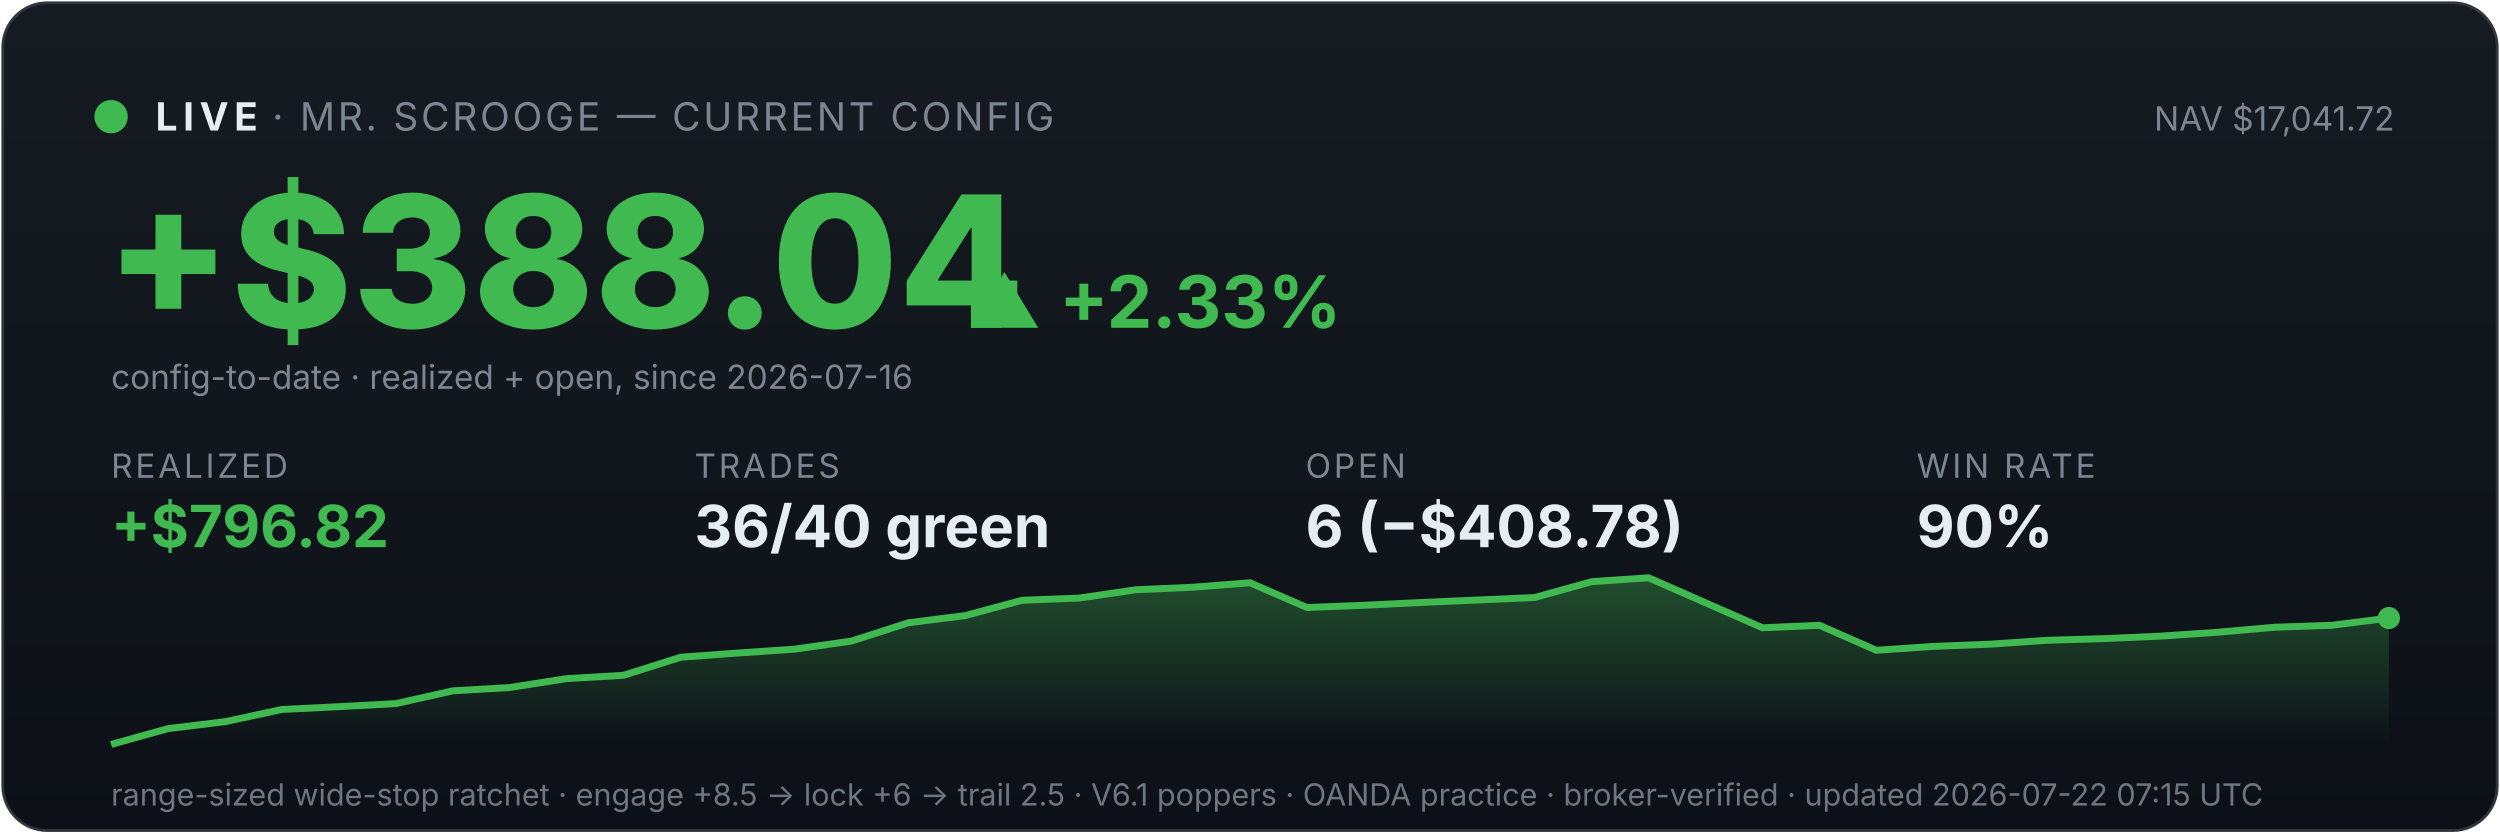
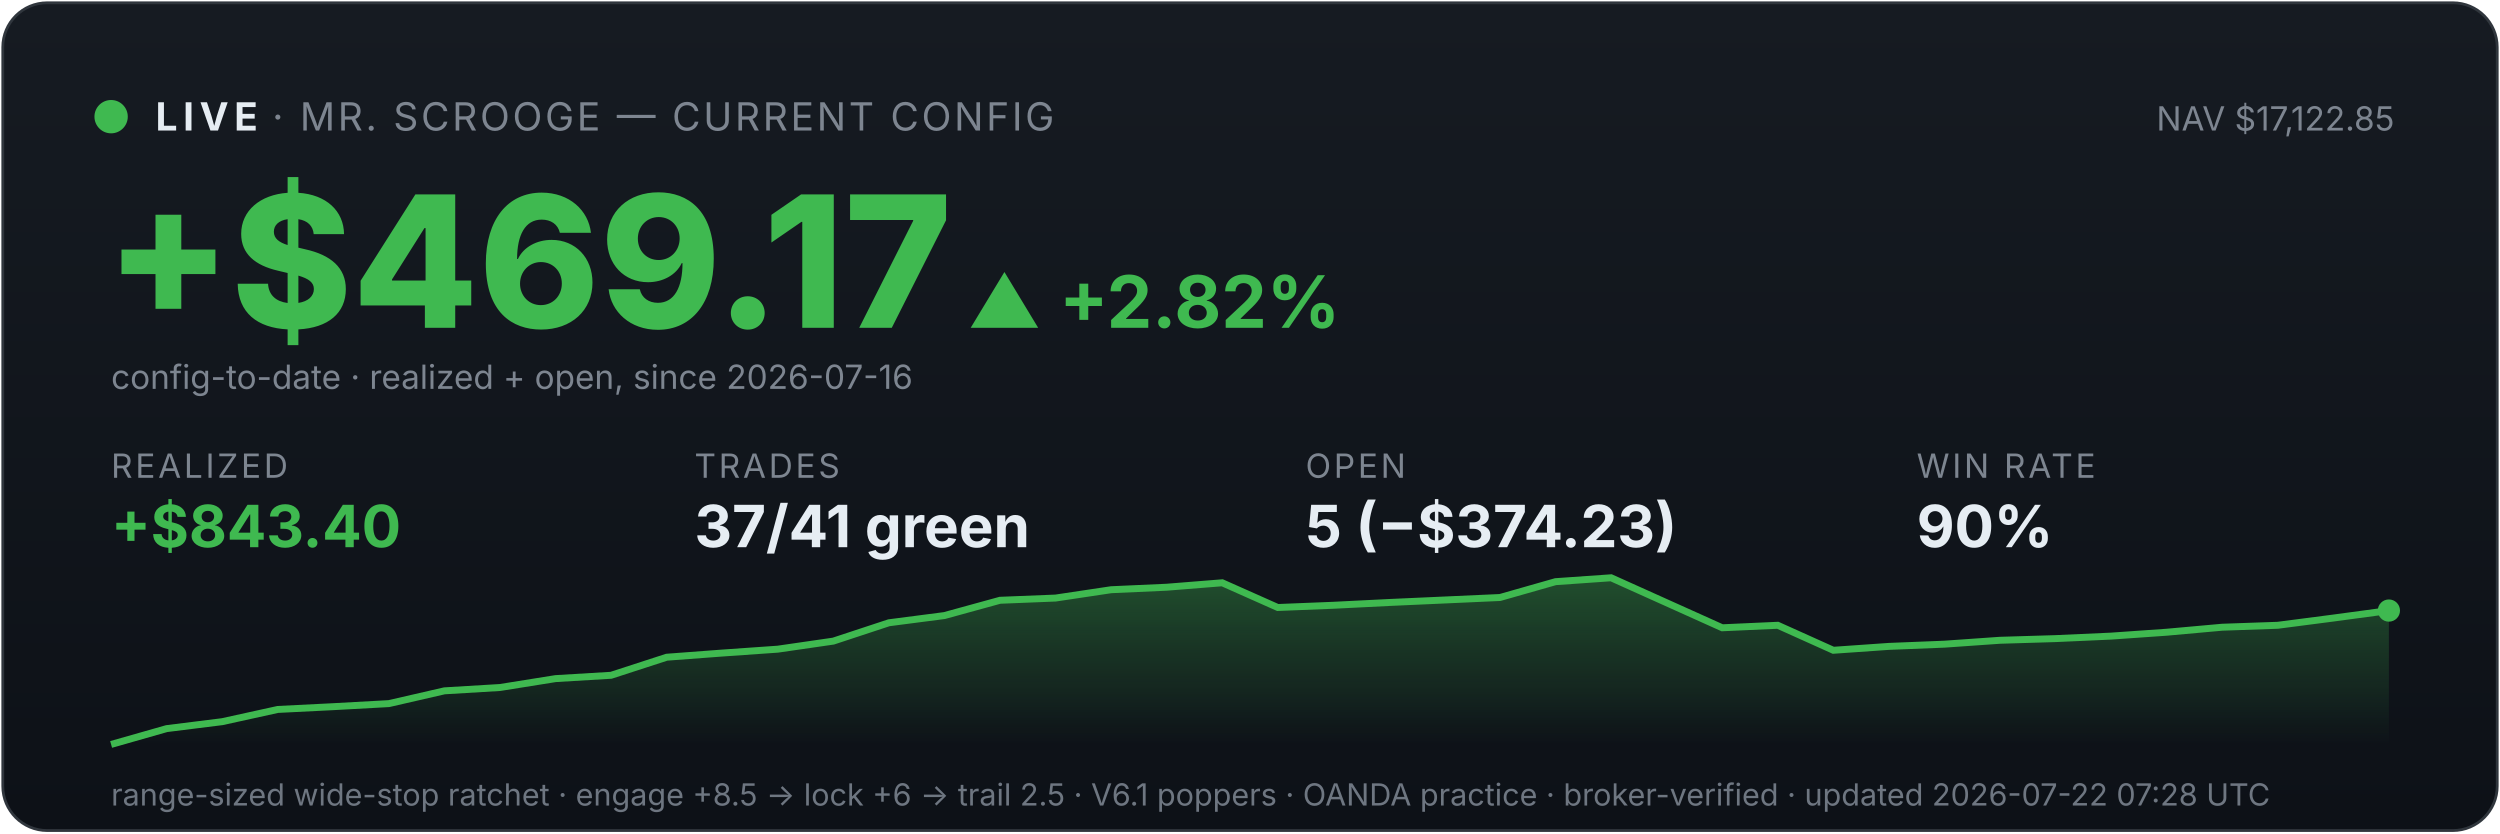
<svg xmlns="http://www.w3.org/2000/svg" viewBox="0 0 900 300" width="100%" font-family="system-ui,-apple-system,sans-serif">
  <defs>
    <linearGradient id="bg" x1="0" y1="0" x2="0" y2="1">
      <stop offset="0" stop-color="#161b22" />
      <stop offset="1" stop-color="#0d1117" />
    </linearGradient>
    <linearGradient id="fill" x1="0" y1="0" x2="0" y2="1">
      <stop offset="0" stop-color="#3fb950" stop-opacity="0.35" />
      <stop offset="1" stop-color="#3fb950" stop-opacity="0" />
    </linearGradient>
  </defs>
  <rect x="1" y="1" width="898" height="298" rx="16" fill="url(#bg)" stroke="#30363d" />
  <circle cx="40" cy="42" r="6" fill="#3fb950" />
  <text x="56" y="47" font-size="14" font-weight="700" fill="#e6edf3" letter-spacing="2">LIVE</text>
  <text x="98" y="47" font-size="14" fill="#7d8590" letter-spacing="1">· MR. SCROOGE — CURRENT CONFIG</text>
-   <text x="862" y="47" font-size="12" fill="#7d8590" text-anchor="end">NAV $17,041.72</text>
-   <text x="38" y="118" font-size="66" font-weight="800" fill="#3fb950">+$388.04</text>
-   <text x="348" y="118" font-size="26" font-weight="700" fill="#3fb950">▲ +2.33%</text>
+   <text x="862" y="47" font-size="12" fill="#7d8590" text-anchor="end">NAV $17,122.85</text>
+   <text x="38" y="118" font-size="66" font-weight="800" fill="#3fb950">+$469.17</text>
+   <text x="348" y="118" font-size="26" font-weight="700" fill="#3fb950">▲ +2.82%</text>
  <text x="40" y="140" font-size="12" fill="#7d8590">config-to-date · realized + open, since 2026-07-16</text>
  <text x="40" y="172" font-family="system-ui,-apple-system,sans-serif" font-size="12" fill="#7d8590" letter-spacing="1">REALIZED</text>
-   <text x="40" y="197" font-family="system-ui,-apple-system,sans-serif" font-size="21" font-weight="700" fill="#3fb950">+$796.82</text>
+   <text x="40" y="197" font-family="system-ui,-apple-system,sans-serif" font-size="21" font-weight="700" fill="#3fb950">+$843.40</text>
  <text x="250" y="172" font-family="system-ui,-apple-system,sans-serif" font-size="12" fill="#7d8590" letter-spacing="1">TRADES</text>
-   <text x="250" y="197" font-family="system-ui,-apple-system,sans-serif" font-size="21" font-weight="700" fill="#e6edf3">36/40 green</text>
+   <text x="250" y="197" font-family="system-ui,-apple-system,sans-serif" font-size="21" font-weight="700" fill="#e6edf3">37/41 green</text>
  <text x="470" y="172" font-family="system-ui,-apple-system,sans-serif" font-size="12" fill="#7d8590" letter-spacing="1">OPEN</text>
-   <text x="470" y="197" font-family="system-ui,-apple-system,sans-serif" font-size="21" font-weight="700" fill="#e6edf3">6 (−$408.78)</text>
+   <text x="470" y="197" font-family="system-ui,-apple-system,sans-serif" font-size="21" font-weight="700" fill="#e6edf3">5 (−$374.23)</text>
  <text x="690" y="172" font-family="system-ui,-apple-system,sans-serif" font-size="12" fill="#7d8590" letter-spacing="1">WIN RATE</text>
  <text x="690" y="197" font-family="system-ui,-apple-system,sans-serif" font-size="21" font-weight="700" fill="#e6edf3">90%</text>
-   <polygon points="40,268 40.0,268.0 60.5,262.3 81.0,259.8 101.5,255.4 122.0,254.4 142.5,253.3 163.0,248.7 183.5,247.5 204.0,244.3 224.5,243.1 245.0,236.6 265.5,235.1 286.0,233.7 306.5,230.8 327.0,224.2 347.5,221.6 368.0,216.1 388.5,215.3 409.0,212.3 429.5,211.4 450.0,209.8 470.5,218.7 491.0,217.9 511.5,216.9 532.0,216.0 552.5,215.1 573.0,209.4 593.5,208.0 614.0,217.0 634.5,226.0 655.0,225.1 675.5,234.1 696.0,232.7 716.5,231.9 737.0,230.5 757.5,229.9 778.0,229.0 798.5,227.6 819.0,225.8 839.5,225.1 860.0,222.5 860,268" fill="url(#fill)" />
-   <polyline points="40.0,268.0 60.5,262.3 81.0,259.8 101.5,255.4 122.0,254.4 142.5,253.3 163.0,248.7 183.5,247.5 204.0,244.3 224.5,243.1 245.0,236.6 265.5,235.1 286.0,233.7 306.5,230.8 327.0,224.2 347.5,221.6 368.0,216.1 388.5,215.3 409.0,212.3 429.5,211.4 450.0,209.8 470.5,218.7 491.0,217.9 511.5,216.9 532.0,216.0 552.5,215.1 573.0,209.4 593.5,208.0 614.0,217.0 634.5,226.0 655.0,225.1 675.5,234.1 696.0,232.7 716.5,231.9 737.0,230.5 757.5,229.9 778.0,229.0 798.5,227.6 819.0,225.8 839.5,225.1 860.0,222.5" fill="none" stroke="#3fb950" stroke-width="2.5" />
-   <circle cx="860.0" cy="222.5" r="4" fill="#3fb950" />
-   <text x="40" y="290" font-size="11" fill="#6e7681">range-sized wide-stop ratchet · engage +8.5 → lock +6 → trail 2.5 · V6.1 poppers · OANDA practice · broker-verified · updated 2026-07-22 07:15 UTC</text>
+   <polygon points="40,268 40.0,268.0 60.0,262.3 80.0,259.8 100.0,255.4 120.0,254.4 140.0,253.3 160.0,248.7 180.0,247.5 200.0,244.3 220.0,243.1 240.0,236.6 260.0,235.1 280.0,233.7 300.0,230.8 320.0,224.2 340.0,221.6 360.0,216.1 380.0,215.3 400.0,212.3 420.0,211.4 440.0,209.8 460.0,218.7 480.0,217.9 500.0,216.9 520.0,216.0 540.0,215.1 560.0,209.4 580.0,208.0 600.0,217.0 620.0,226.0 640.0,225.1 660.0,234.1 680.0,232.7 700.0,231.9 720.0,230.5 740.0,229.9 760.0,229.0 780.0,227.6 800.0,225.8 820.0,225.1 840.0,222.5 860.0,219.8 860,268" fill="url(#fill)" />
+   <polyline points="40.0,268.0 60.0,262.3 80.0,259.8 100.0,255.4 120.0,254.4 140.0,253.3 160.0,248.7 180.0,247.5 200.0,244.3 220.0,243.1 240.0,236.6 260.0,235.1 280.0,233.7 300.0,230.8 320.0,224.2 340.0,221.6 360.0,216.1 380.0,215.3 400.0,212.3 420.0,211.4 440.0,209.8 460.0,218.7 480.0,217.9 500.0,216.9 520.0,216.0 540.0,215.1 560.0,209.4 580.0,208.0 600.0,217.0 620.0,226.0 640.0,225.1 660.0,234.1 680.0,232.7 700.0,231.9 720.0,230.5 740.0,229.9 760.0,229.0 780.0,227.6 800.0,225.8 820.0,225.1 840.0,222.5 860.0,219.8" fill="none" stroke="#3fb950" stroke-width="2.5" />
+   <circle cx="860.0" cy="219.8" r="4" fill="#3fb950" />
+   <text x="40" y="290" font-size="11" fill="#6e7681">range-sized wide-stop ratchet · engage +8.5 → lock +6 → trail 2.5 · V6.1 poppers · OANDA practice · broker-verified · updated 2026-07-22 07:28 UTC</text>
</svg>
